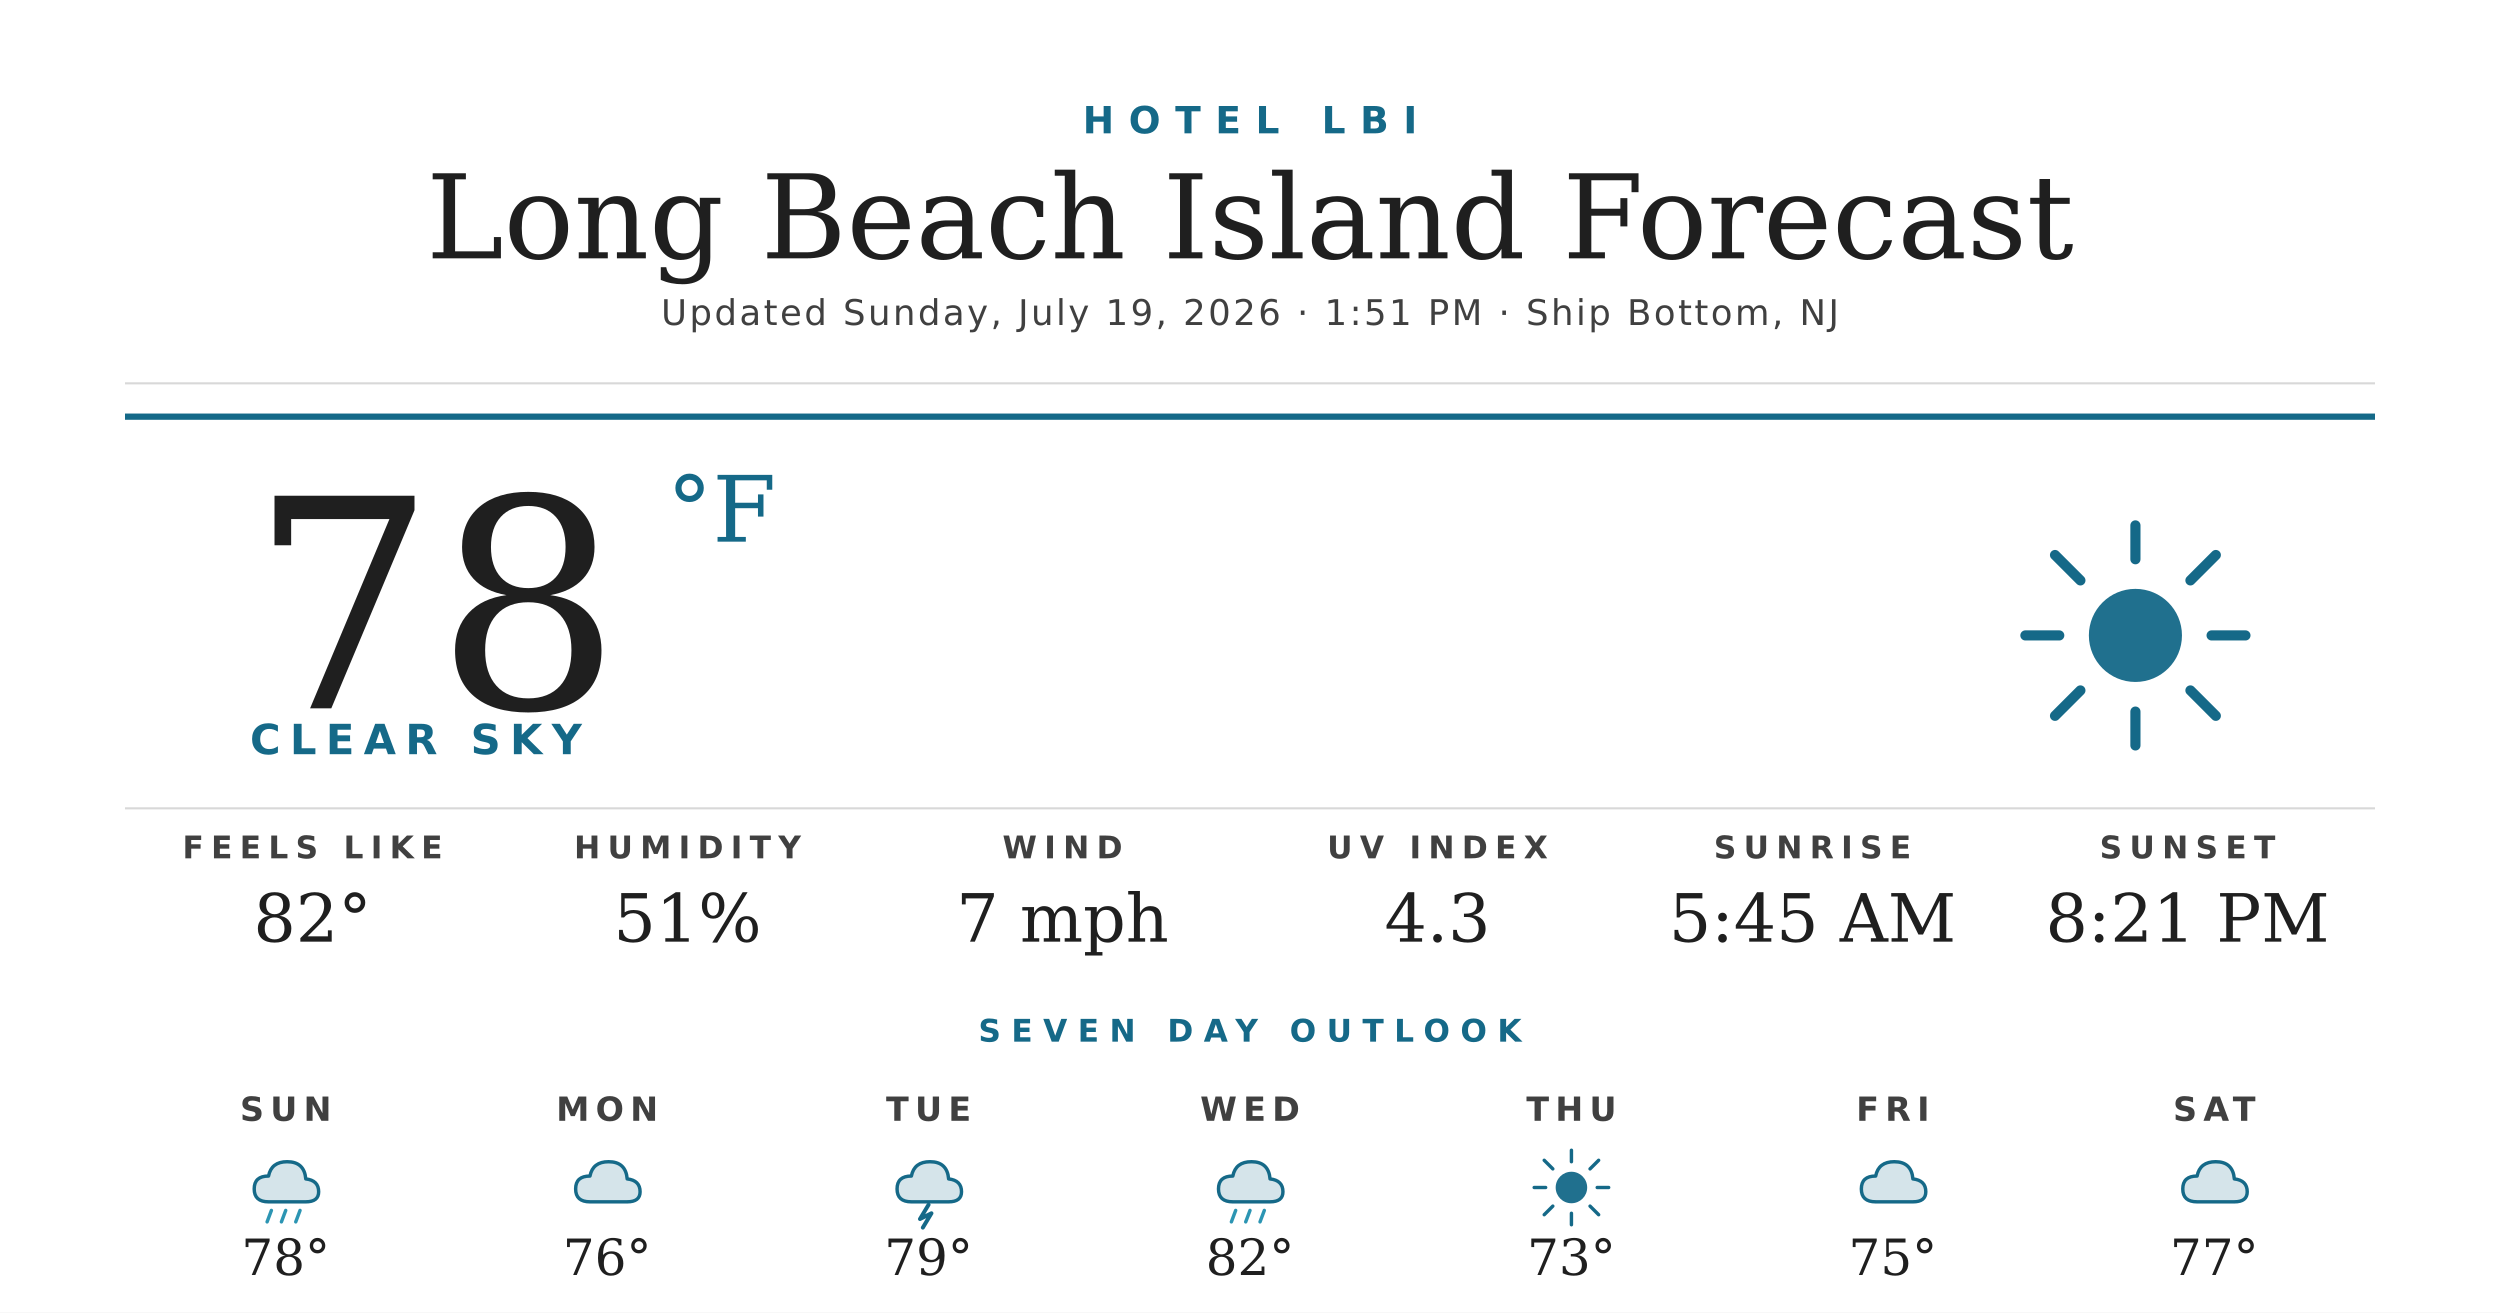
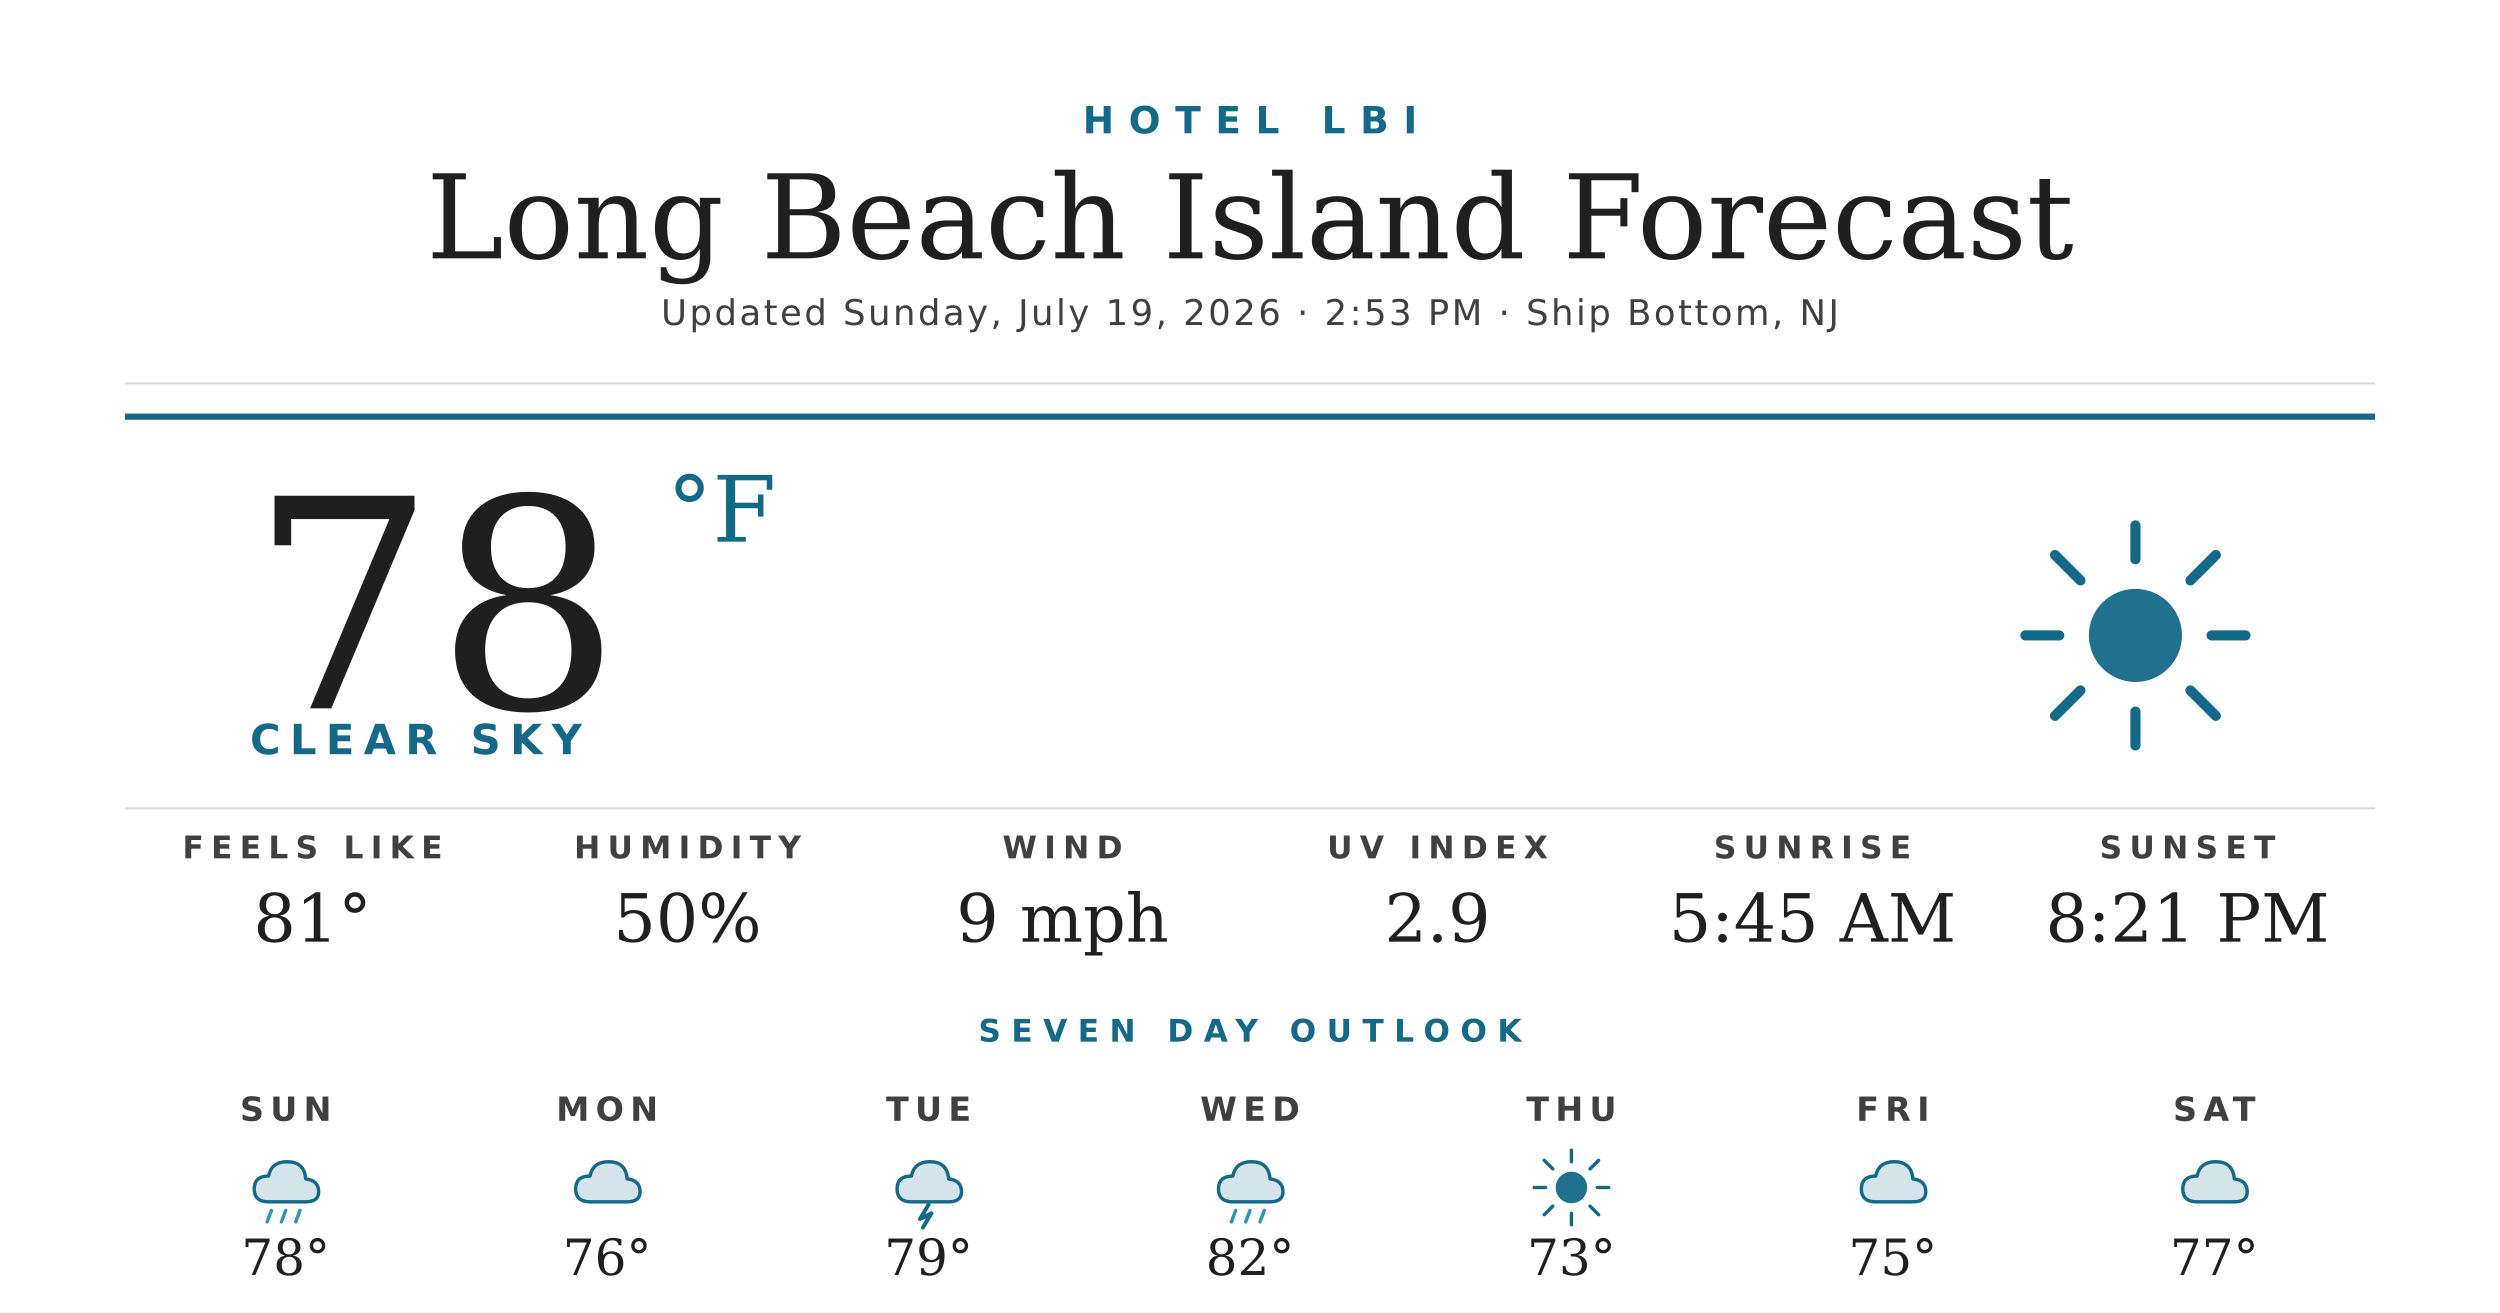
<svg xmlns="http://www.w3.org/2000/svg" width="1200" height="630" viewBox="0 0 1200 630">
  <rect width="1200" height="630" fill="#ffffff" />
  <text x="600" y="64" text-anchor="middle" font-family="'Montserrat Bold', 'Montserrat', 'DejaVu Sans', Helvetica, Arial, sans-serif" font-size="18" font-weight="700" fill="#156988" letter-spacing="7">HOTEL LBI</text>
  <text x="600" y="124" text-anchor="middle" font-family="'Prata', 'DejaVu Serif', Georgia, serif" font-size="56" fill="#1f1f1f">Long Beach Island Forecast</text>
-   <text x="600" y="156" text-anchor="middle" font-family="'Montserrat', 'DejaVu Sans', Helvetica, Arial, sans-serif" font-size="17" font-weight="500" fill="#404040" letter-spacing="1.2">Updated Sunday, July 19, 2026 · 1:51 PM · Ship Bottom, NJ</text>
+   <text x="600" y="156" text-anchor="middle" font-family="'Montserrat', 'DejaVu Sans', Helvetica, Arial, sans-serif" font-size="17" font-weight="500" fill="#404040" letter-spacing="1.2">Updated Sunday, July 19, 2026 · 2:53 PM · Ship Bottom, NJ</text>
  <line x1="60" y1="184" x2="1140" y2="184" stroke="#d8d8d8" stroke-width="1" />
  <line x1="60" y1="200" x2="1140" y2="200" stroke="#156988" stroke-width="3" />
  <text x="120" y="340" font-family="'Prata', 'DejaVu Serif', Georgia, serif" font-size="140" fill="#1f1f1f">78</text>
  <text x="320" y="260" font-family="'Prata', 'DejaVu Serif', Georgia, serif" font-size="44" fill="#156988">°F</text>
  <text x="120" y="362" font-family="'Montserrat Bold', 'Montserrat', 'DejaVu Sans', Helvetica, Arial, sans-serif" font-size="20" font-weight="700" fill="#156988" letter-spacing="4.5">CLEAR SKY</text>
  <g transform="translate(960,240) scale(2.03125)">
    <circle cx="32" cy="32" r="11" fill="#156988" opacity="0.95" />
    <g stroke="#156988" stroke-width="2.4" stroke-linecap="round">
      <line x1="32" y1="6" x2="32" y2="14" />
      <line x1="32" y1="50" x2="32" y2="58" />
      <line x1="6" y1="32" x2="14" y2="32" />
      <line x1="50" y1="32" x2="58" y2="32" />
      <line x1="13" y1="13" x2="19" y2="19" />
      <line x1="45" y1="45" x2="51" y2="51" />
      <line x1="13" y1="51" x2="19" y2="45" />
      <line x1="45" y1="19" x2="51" y2="13" />
    </g>
  </g>
  <line x1="60" y1="388" x2="1140" y2="388" stroke="#d8d8d8" stroke-width="1" />
  <text x="150" y="412" text-anchor="middle" font-family="'Montserrat Bold', 'Montserrat', 'DejaVu Sans', Helvetica, Arial, sans-serif" font-size="15" font-weight="700" fill="#404040" letter-spacing="3.5">FEELS LIKE</text>
-   <text x="150" y="452" text-anchor="middle" font-family="'Prata', 'DejaVu Serif', Georgia, serif" font-size="32" fill="#1f1f1f">82°</text>
+   <text x="150" y="452" text-anchor="middle" font-family="'Prata', 'DejaVu Serif', Georgia, serif" font-size="32" fill="#1f1f1f">81°</text>
  <text x="330" y="412" text-anchor="middle" font-family="'Montserrat Bold', 'Montserrat', 'DejaVu Sans', Helvetica, Arial, sans-serif" font-size="15" font-weight="700" fill="#404040" letter-spacing="3.5">HUMIDITY</text>
-   <text x="330" y="452" text-anchor="middle" font-family="'Prata', 'DejaVu Serif', Georgia, serif" font-size="32" fill="#1f1f1f">51%</text>
+   <text x="330" y="452" text-anchor="middle" font-family="'Prata', 'DejaVu Serif', Georgia, serif" font-size="32" fill="#1f1f1f">50%</text>
  <text x="510" y="412" text-anchor="middle" font-family="'Montserrat Bold', 'Montserrat', 'DejaVu Sans', Helvetica, Arial, sans-serif" font-size="15" font-weight="700" fill="#404040" letter-spacing="3.5">WIND</text>
-   <text x="510" y="452" text-anchor="middle" font-family="'Prata', 'DejaVu Serif', Georgia, serif" font-size="32" fill="#1f1f1f">7 mph</text>
+   <text x="510" y="452" text-anchor="middle" font-family="'Prata', 'DejaVu Serif', Georgia, serif" font-size="32" fill="#1f1f1f">9 mph</text>
  <text x="690" y="412" text-anchor="middle" font-family="'Montserrat Bold', 'Montserrat', 'DejaVu Sans', Helvetica, Arial, sans-serif" font-size="15" font-weight="700" fill="#404040" letter-spacing="3.5">UV INDEX</text>
-   <text x="690" y="452" text-anchor="middle" font-family="'Prata', 'DejaVu Serif', Georgia, serif" font-size="32" fill="#1f1f1f">4.3</text>
+   <text x="690" y="452" text-anchor="middle" font-family="'Prata', 'DejaVu Serif', Georgia, serif" font-size="32" fill="#1f1f1f">2.9</text>
  <text x="870" y="412" text-anchor="middle" font-family="'Montserrat Bold', 'Montserrat', 'DejaVu Sans', Helvetica, Arial, sans-serif" font-size="15" font-weight="700" fill="#404040" letter-spacing="3.5">SUNRISE</text>
  <text x="870" y="452" text-anchor="middle" font-family="'Prata', 'DejaVu Serif', Georgia, serif" font-size="32" fill="#1f1f1f">5:45 AM</text>
  <text x="1050" y="412" text-anchor="middle" font-family="'Montserrat Bold', 'Montserrat', 'DejaVu Sans', Helvetica, Arial, sans-serif" font-size="15" font-weight="700" fill="#404040" letter-spacing="3.5">SUNSET</text>
  <text x="1050" y="452" text-anchor="middle" font-family="'Prata', 'DejaVu Serif', Georgia, serif" font-size="32" fill="#1f1f1f">8:21 PM</text>
  <text x="600" y="500" text-anchor="middle" font-family="'Montserrat Bold', 'Montserrat', 'DejaVu Sans', Helvetica, Arial, sans-serif" font-size="15" font-weight="700" fill="#156988" letter-spacing="5">SEVEN DAY OUTLOOK</text>
  <text x="137.143" y="538" text-anchor="middle" font-family="'Montserrat Bold', 'Montserrat', 'DejaVu Sans', Helvetica, Arial, sans-serif" font-size="16" font-weight="700" fill="#404040" letter-spacing="3">SUN</text>
  <g transform="translate(115.1429,548) scale(0.6875)">
    <path d="M20 42 Q10 42 10 33 Q10 24 20 24 Q22 14 33 14 Q45 14 46 26 Q55 27 55 35 Q55 42 46 42 Z" fill="#156988" opacity="0.18" />
    <path d="M20 42 Q10 42 10 33 Q10 24 20 24 Q22 14 33 14 Q45 14 46 26 Q55 27 55 35 Q55 42 46 42 Z" fill="none" stroke="#156988" stroke-width="2.4" stroke-linejoin="round" />
    <g stroke="#2C95B3" stroke-width="2.4" stroke-linecap="round">
      <line x1="22" y1="48" x2="19" y2="56" />
      <line x1="32" y1="48" x2="29" y2="56" />
      <line x1="42" y1="48" x2="39" y2="56" />
    </g>
  </g>
  <text x="137.143" y="612" text-anchor="middle" font-family="'Prata', 'DejaVu Serif', Georgia, serif" font-size="24" fill="#1f1f1f">78°</text>
  <text x="291.429" y="538" text-anchor="middle" font-family="'Montserrat Bold', 'Montserrat', 'DejaVu Sans', Helvetica, Arial, sans-serif" font-size="16" font-weight="700" fill="#404040" letter-spacing="3">MON</text>
  <g transform="translate(269.4286,548) scale(0.6875)">
    <path d="M20 42 Q10 42 10 33 Q10 24 20 24 Q22 14 33 14 Q45 14 46 26 Q55 27 55 35 Q55 42 46 42 Z" fill="#156988" opacity="0.18" />
    <path d="M20 42 Q10 42 10 33 Q10 24 20 24 Q22 14 33 14 Q45 14 46 26 Q55 27 55 35 Q55 42 46 42 Z" fill="none" stroke="#156988" stroke-width="2.4" stroke-linejoin="round" />
  </g>
  <text x="291.429" y="612" text-anchor="middle" font-family="'Prata', 'DejaVu Serif', Georgia, serif" font-size="24" fill="#1f1f1f">76°</text>
  <text x="445.714" y="538" text-anchor="middle" font-family="'Montserrat Bold', 'Montserrat', 'DejaVu Sans', Helvetica, Arial, sans-serif" font-size="16" font-weight="700" fill="#404040" letter-spacing="3">TUE</text>
  <g transform="translate(423.7143,548) scale(0.6875)">
    <path d="M20 42 Q10 42 10 33 Q10 24 20 24 Q22 14 33 14 Q45 14 46 26 Q55 27 55 35 Q55 42 46 42 Z" fill="#156988" opacity="0.18" />
    <path d="M20 42 Q10 42 10 33 Q10 24 20 24 Q22 14 33 14 Q45 14 46 26 Q55 27 55 35 Q55 42 46 42 Z" fill="none" stroke="#156988" stroke-width="2.4" stroke-linejoin="round" />
    <path d="M32 44 L26 54 L34 50 L28 60" stroke="#156988" stroke-width="2.8" fill="none" stroke-linecap="round" stroke-linejoin="round" />
  </g>
  <text x="445.714" y="612" text-anchor="middle" font-family="'Prata', 'DejaVu Serif', Georgia, serif" font-size="24" fill="#1f1f1f">79°</text>
  <text x="600" y="538" text-anchor="middle" font-family="'Montserrat Bold', 'Montserrat', 'DejaVu Sans', Helvetica, Arial, sans-serif" font-size="16" font-weight="700" fill="#404040" letter-spacing="3">WED</text>
  <g transform="translate(578,548) scale(0.6875)">
    <path d="M20 42 Q10 42 10 33 Q10 24 20 24 Q22 14 33 14 Q45 14 46 26 Q55 27 55 35 Q55 42 46 42 Z" fill="#156988" opacity="0.18" />
    <path d="M20 42 Q10 42 10 33 Q10 24 20 24 Q22 14 33 14 Q45 14 46 26 Q55 27 55 35 Q55 42 46 42 Z" fill="none" stroke="#156988" stroke-width="2.4" stroke-linejoin="round" />
    <g stroke="#2C95B3" stroke-width="2.4" stroke-linecap="round">
      <line x1="22" y1="48" x2="19" y2="56" />
      <line x1="32" y1="48" x2="29" y2="56" />
      <line x1="42" y1="48" x2="39" y2="56" />
    </g>
  </g>
  <text x="600" y="612" text-anchor="middle" font-family="'Prata', 'DejaVu Serif', Georgia, serif" font-size="24" fill="#1f1f1f">82°</text>
  <text x="754.286" y="538" text-anchor="middle" font-family="'Montserrat Bold', 'Montserrat', 'DejaVu Sans', Helvetica, Arial, sans-serif" font-size="16" font-weight="700" fill="#404040" letter-spacing="3">THU</text>
  <g transform="translate(732.2857,548) scale(0.6875)">
    <circle cx="32" cy="32" r="11" fill="#156988" opacity="0.95" />
    <g stroke="#156988" stroke-width="2.4" stroke-linecap="round">
      <line x1="32" y1="6" x2="32" y2="14" />
      <line x1="32" y1="50" x2="32" y2="58" />
      <line x1="6" y1="32" x2="14" y2="32" />
      <line x1="50" y1="32" x2="58" y2="32" />
      <line x1="13" y1="13" x2="19" y2="19" />
      <line x1="45" y1="45" x2="51" y2="51" />
      <line x1="13" y1="51" x2="19" y2="45" />
      <line x1="45" y1="19" x2="51" y2="13" />
    </g>
  </g>
  <text x="754.286" y="612" text-anchor="middle" font-family="'Prata', 'DejaVu Serif', Georgia, serif" font-size="24" fill="#1f1f1f">73°</text>
  <text x="908.571" y="538" text-anchor="middle" font-family="'Montserrat Bold', 'Montserrat', 'DejaVu Sans', Helvetica, Arial, sans-serif" font-size="16" font-weight="700" fill="#404040" letter-spacing="3">FRI</text>
  <g transform="translate(886.5714,548) scale(0.6875)">
    <path d="M20 42 Q10 42 10 33 Q10 24 20 24 Q22 14 33 14 Q45 14 46 26 Q55 27 55 35 Q55 42 46 42 Z" fill="#156988" opacity="0.18" />
    <path d="M20 42 Q10 42 10 33 Q10 24 20 24 Q22 14 33 14 Q45 14 46 26 Q55 27 55 35 Q55 42 46 42 Z" fill="none" stroke="#156988" stroke-width="2.4" stroke-linejoin="round" />
  </g>
  <text x="908.571" y="612" text-anchor="middle" font-family="'Prata', 'DejaVu Serif', Georgia, serif" font-size="24" fill="#1f1f1f">75°</text>
  <text x="1062.857" y="538" text-anchor="middle" font-family="'Montserrat Bold', 'Montserrat', 'DejaVu Sans', Helvetica, Arial, sans-serif" font-size="16" font-weight="700" fill="#404040" letter-spacing="3">SAT</text>
  <g transform="translate(1040.857,548) scale(0.6875)">
    <path d="M20 42 Q10 42 10 33 Q10 24 20 24 Q22 14 33 14 Q45 14 46 26 Q55 27 55 35 Q55 42 46 42 Z" fill="#156988" opacity="0.18" />
    <path d="M20 42 Q10 42 10 33 Q10 24 20 24 Q22 14 33 14 Q45 14 46 26 Q55 27 55 35 Q55 42 46 42 Z" fill="none" stroke="#156988" stroke-width="2.4" stroke-linejoin="round" />
  </g>
  <text x="1062.857" y="612" text-anchor="middle" font-family="'Prata', 'DejaVu Serif', Georgia, serif" font-size="24" fill="#1f1f1f">77°</text>
</svg>
